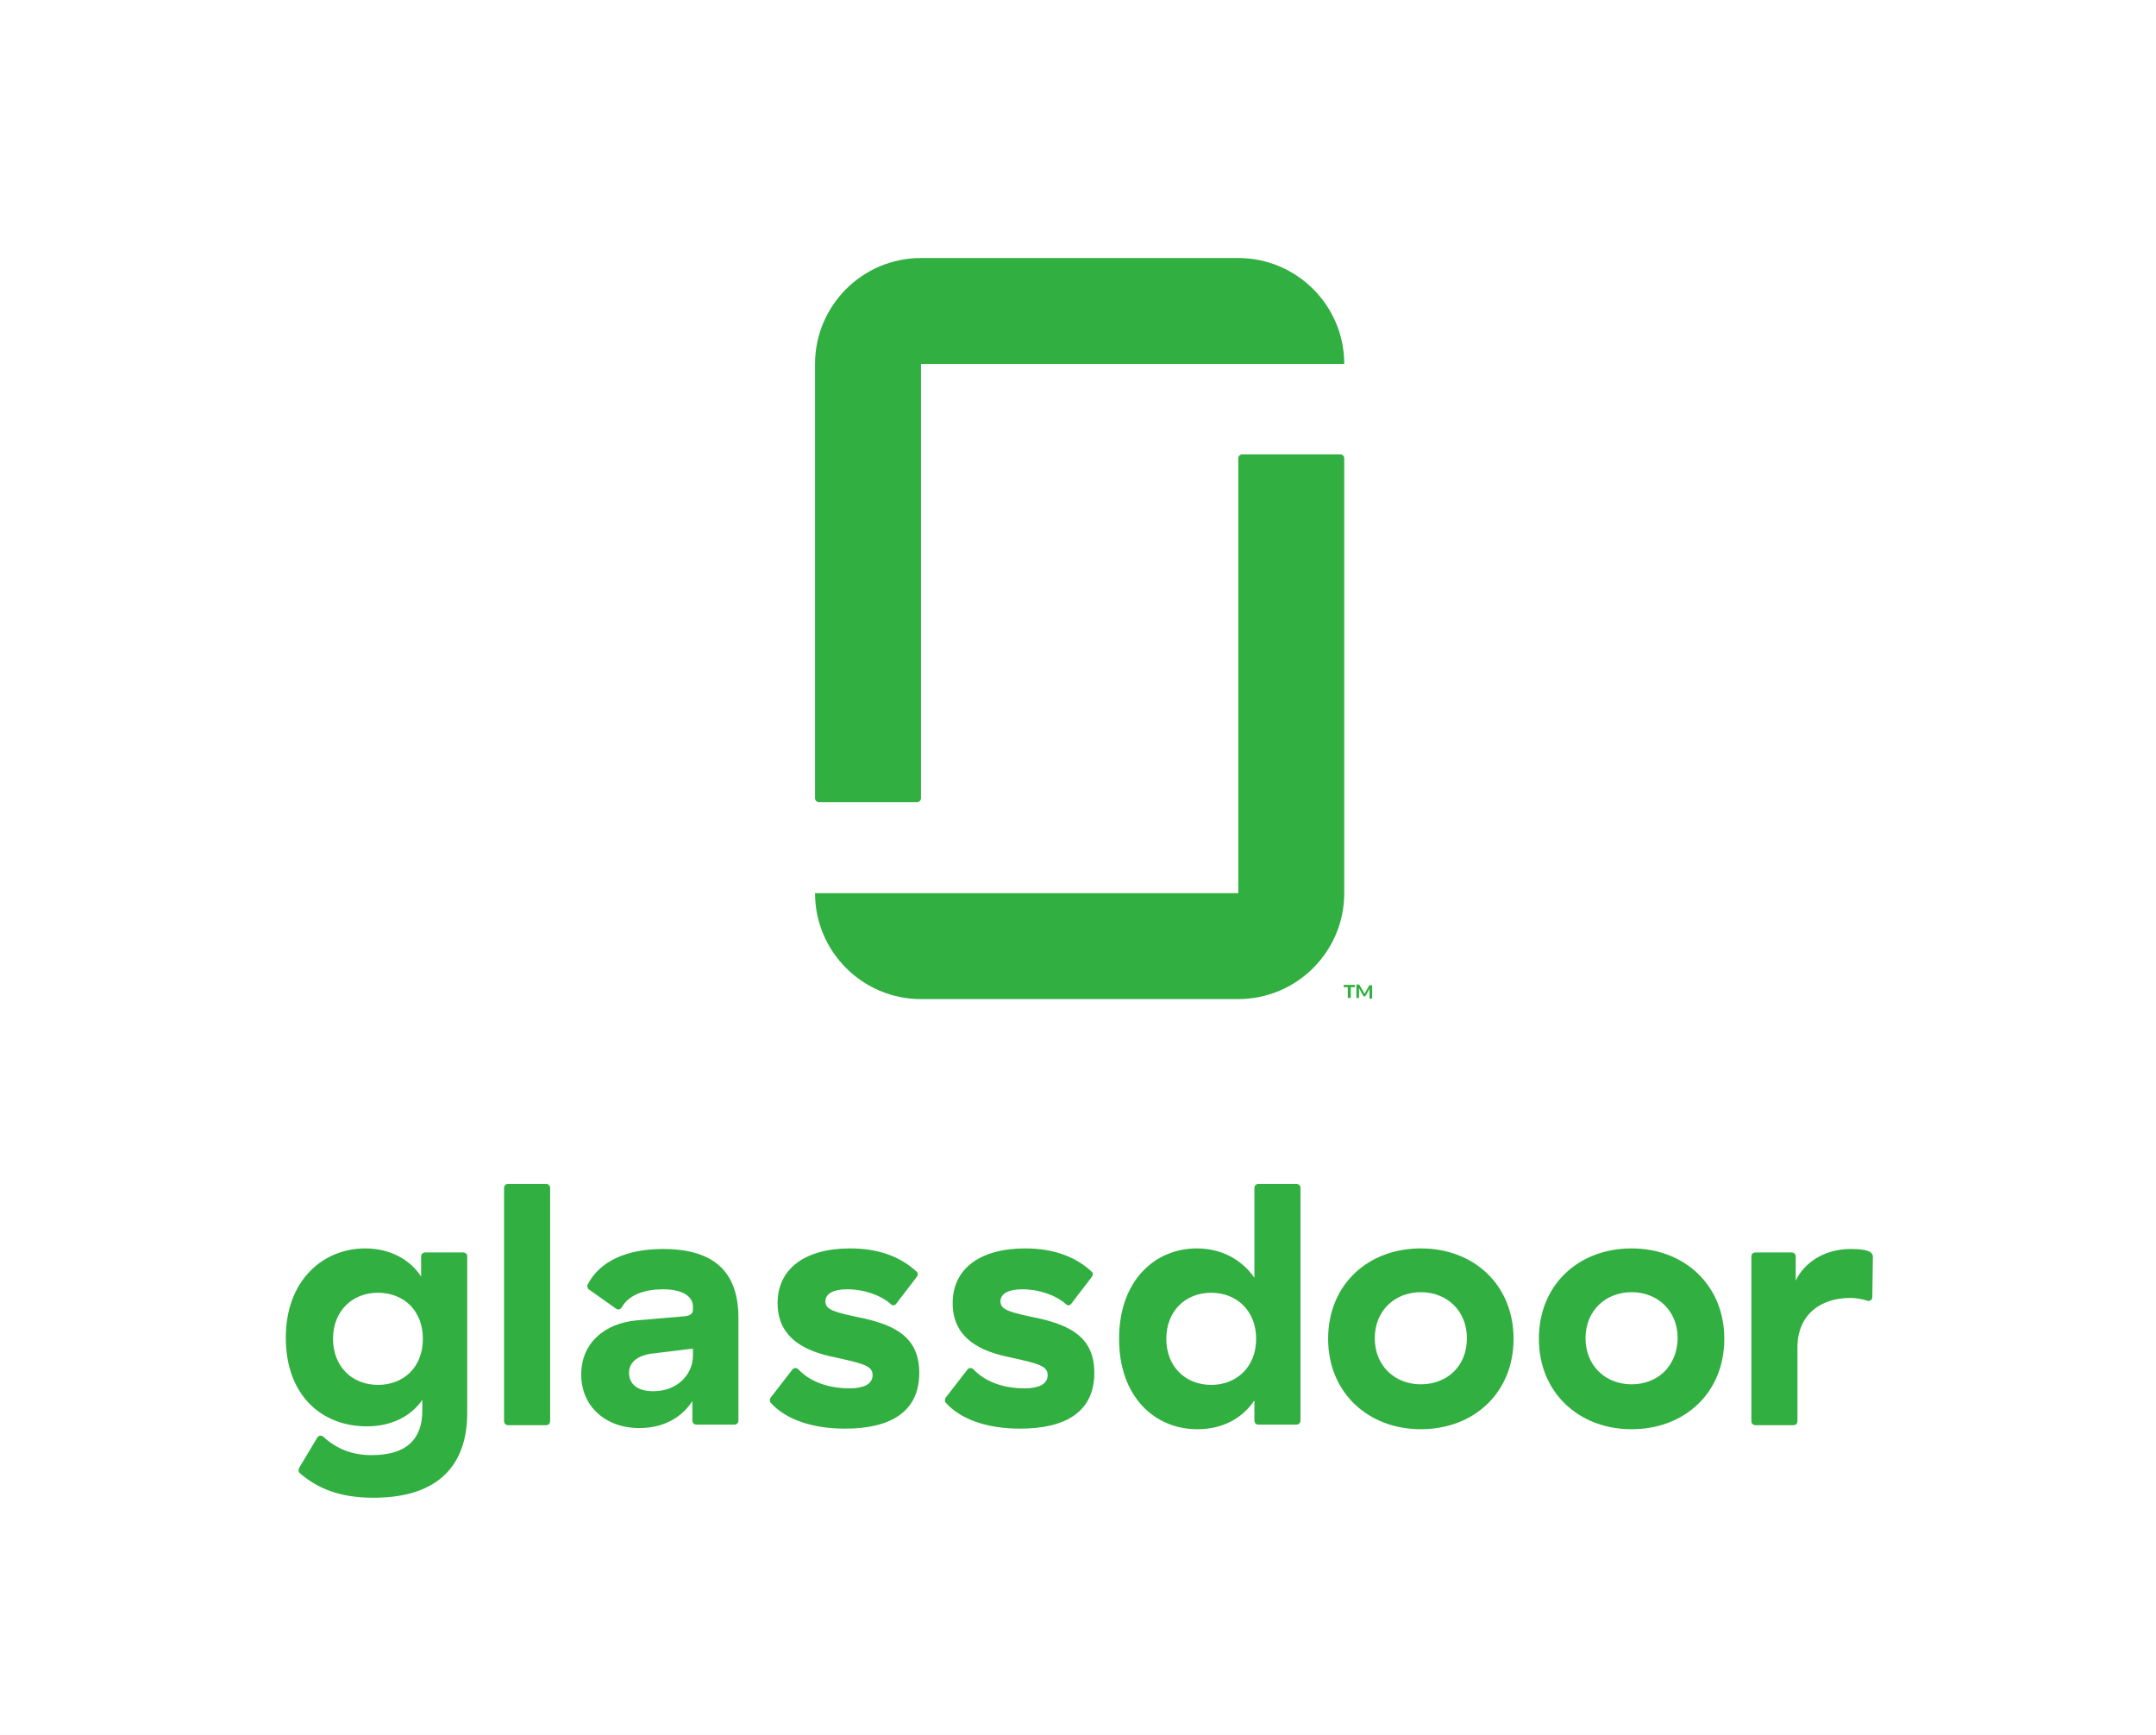
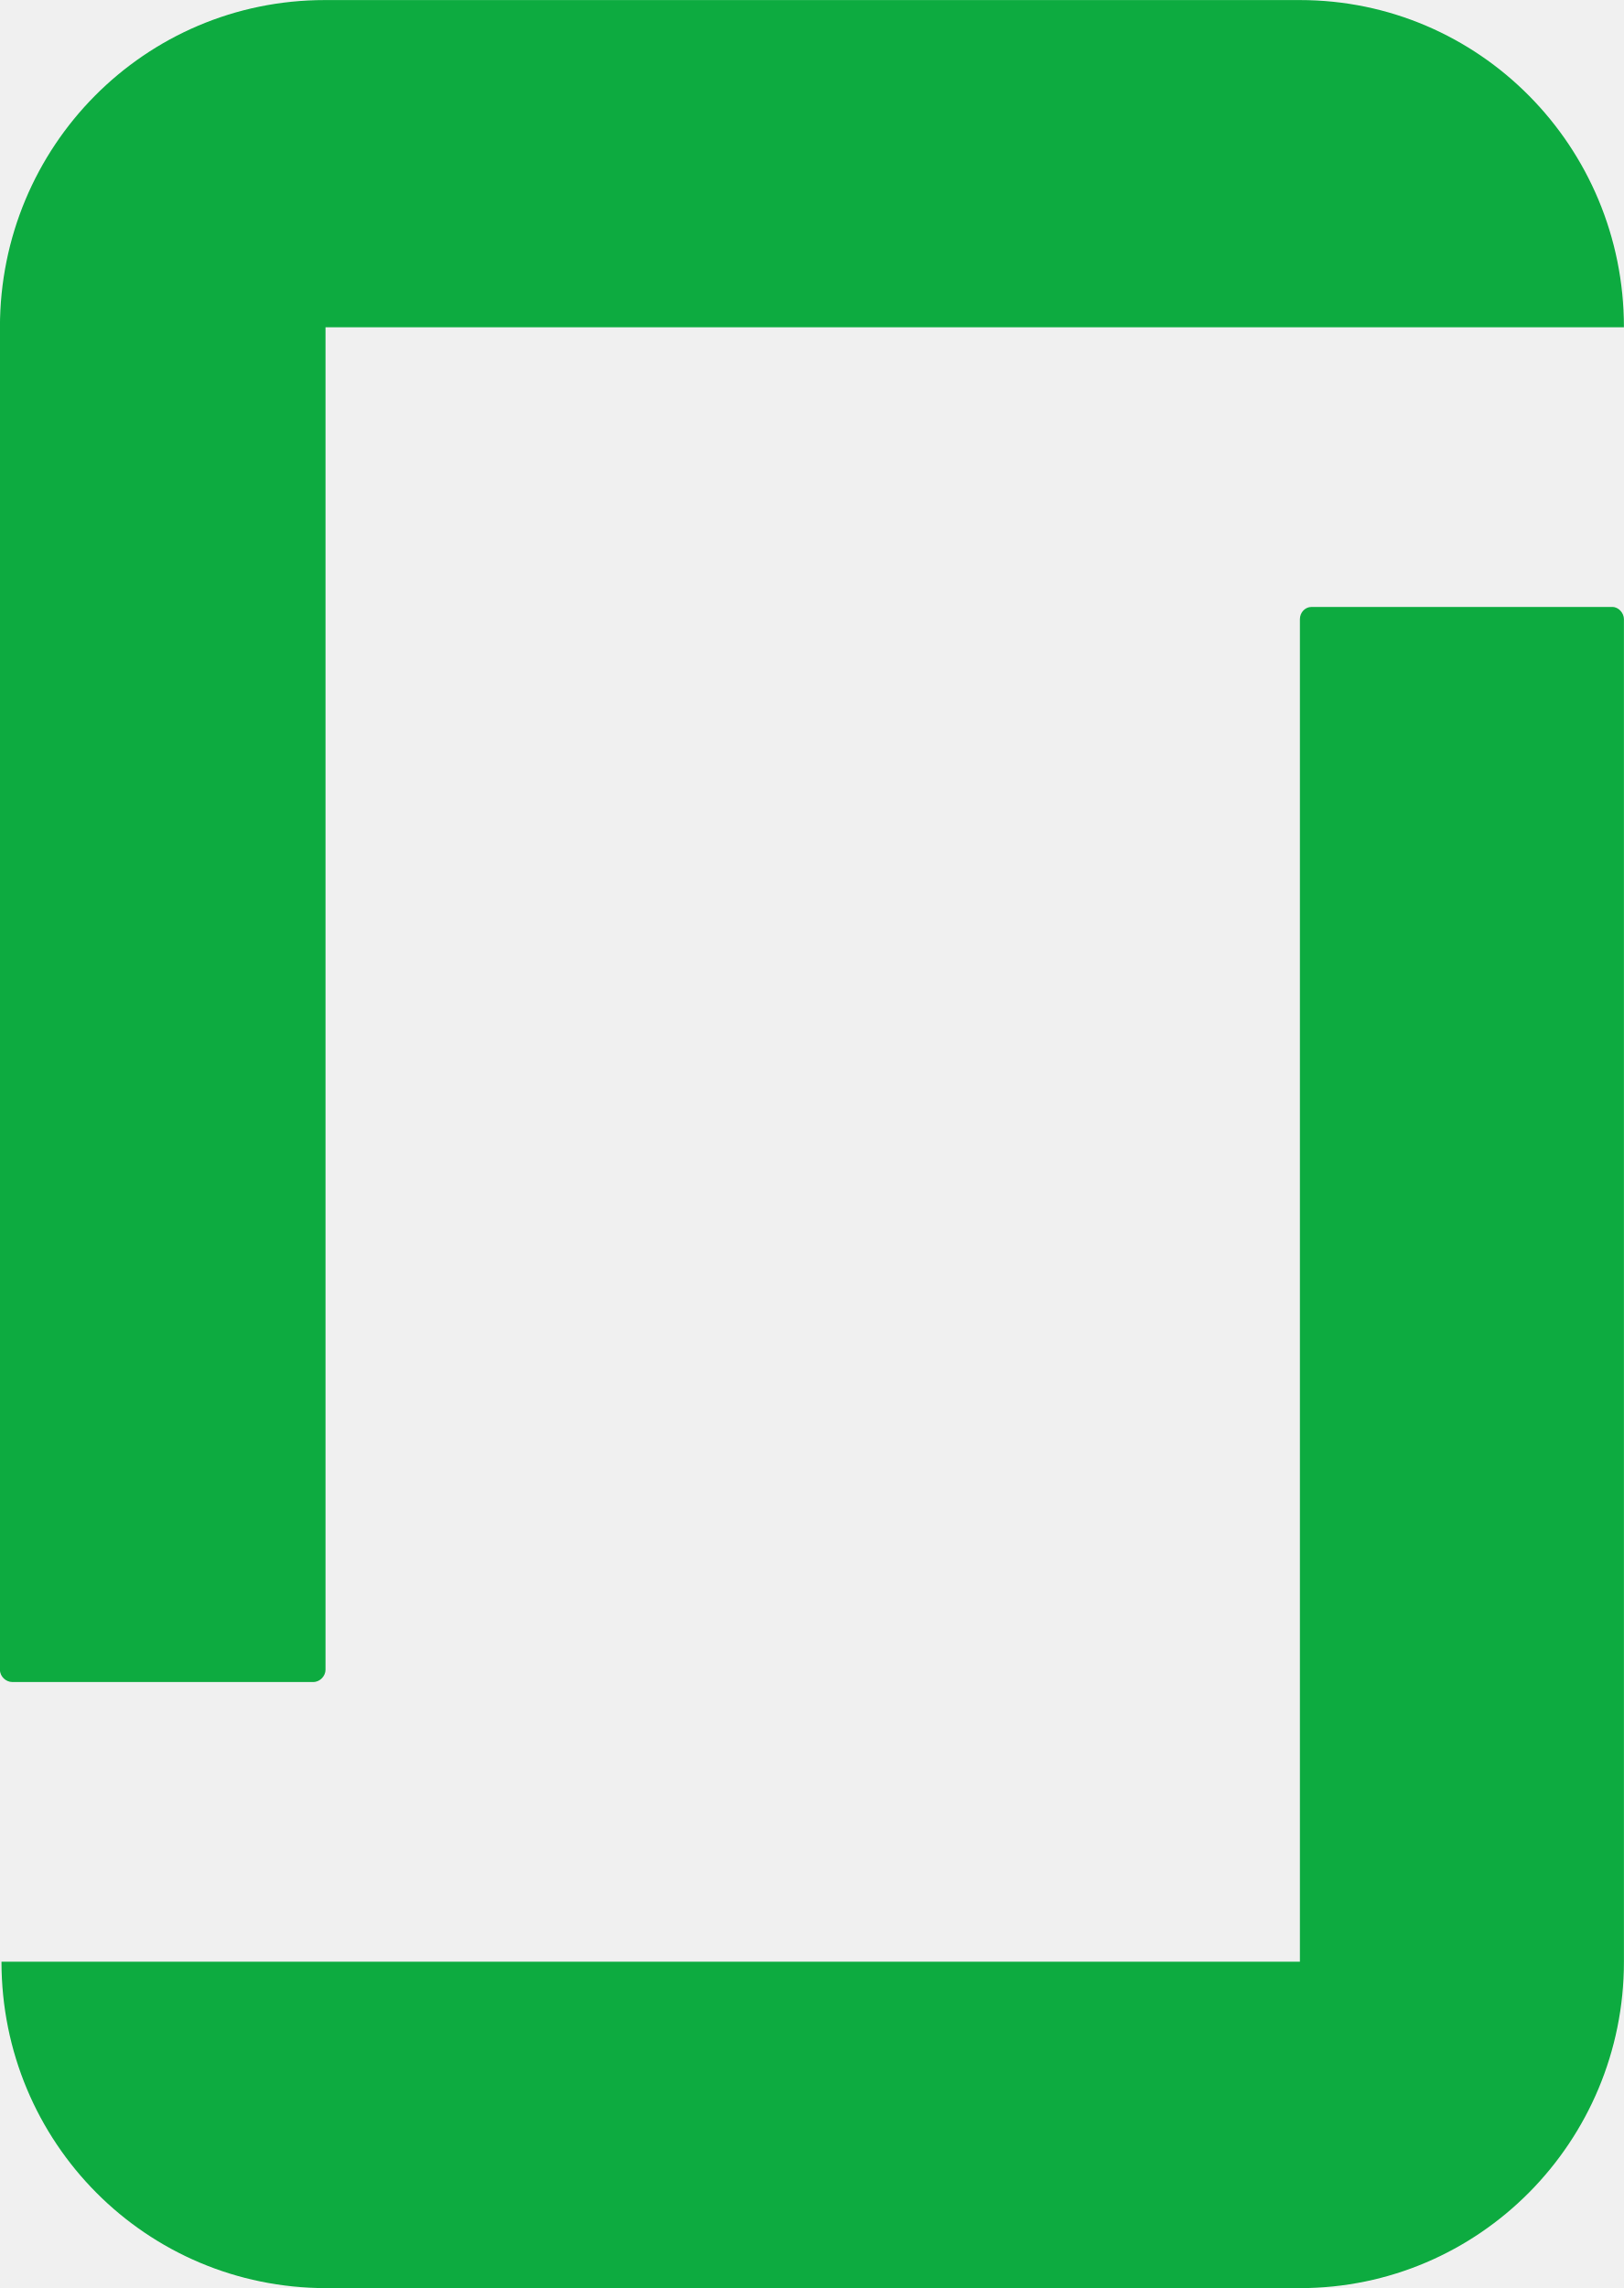
- <svg xmlns="http://www.w3.org/2000/svg" version="1.1" id="svg2" xml:space="preserve" viewBox="Infinity Infinity -Infinity -Infinity">
+ <svg xmlns="http://www.w3.org/2000/svg" xml:space="preserve" id="svg2" version="1.1" viewBox="80.27 1.29 80.15 112.89">
  <defs id="defs6" />
-   <g id="g10" transform="matrix(1.333333,0,0,-1.333333,0,637.3333)">
-     <g id="g12" transform="scale(0.1)">
-       <path d="M 5940,0 H 0 V 4779.96 H 5940 V 0" style="fill:#ffffff;fill-opacity:1;fill-rule:nonzero;stroke:none" id="path14" />
-       <path d="m 5160,1317.98 c 0,4.76 -3.17,9.52 -7.93,12.69 -9.52,4.76 -23.8,7.93 -53.94,7.93 -66.65,0 -125.35,-33.32 -150.73,-87.25 v 66.63 c 0,6.35 -4.76,11.1 -11.1,11.1 h -99.96 c -6.35,0 -11.11,-4.75 -11.11,-11.1 V 864.219 c 0,-6.34 4.76,-11.11 11.11,-11.11 h 104.72 c 6.34,0 11.1,4.77 11.1,11.11 V 1067.3 c 0,90.43 63.47,136.45 145.97,136.45 19.03,0 38.07,-4.77 47.59,-7.94 6.35,-1.58 12.7,3.17 12.7,9.52 z M 4495.23,965.762 c -71.39,0 -126.93,50.768 -126.93,126.918 0,76.17 55.54,126.93 126.93,126.93 71.39,0 126.93,-50.76 126.93,-126.93 -1.59,-77.73 -55.54,-126.918 -126.93,-126.918 z m 0,374.428 c -145.96,0 -255.43,-99.96 -255.43,-249.09 0,-147.549 109.47,-249.088 255.43,-249.088 145.96,0 255.43,99.949 255.43,249.088 0,147.55 -109.47,249.09 -255.43,249.09 z M 3914.55,965.762 c -71.4,0 -126.93,50.768 -126.93,126.918 0,76.17 55.53,126.93 126.93,126.93 71.4,0 126.93,-50.76 126.93,-126.93 0,-77.73 -55.53,-126.918 -126.93,-126.918 z m 0,374.428 c -145.97,0 -255.44,-99.96 -255.44,-249.09 0,-147.549 109.47,-249.088 255.44,-249.088 145.96,0 255.43,99.949 255.43,249.088 0,147.55 -107.88,249.09 -255.43,249.09 z M 3337.04,964.18 c -71.39,0 -123.76,50.77 -123.76,126.92 0,76.15 52.37,126.93 123.76,126.93 69.81,0 123.75,-49.18 123.75,-126.93 0,-77.74 -53.94,-126.92 -123.75,-126.92 z m 234.81,553.71 h -104.71 c -6.35,0 -11.11,-4.77 -11.11,-11.11 v -247.5 c -31.73,46 -85.68,80.91 -158.66,80.91 -115.82,0 -214.19,-88.84 -214.19,-249.09 0,-160.241 98.37,-249.088 215.79,-249.088 69.8,0 123.75,30.148 157.06,79.328 v -55.531 c 0,-6.348 4.76,-11.098 11.11,-11.098 h 104.71 c 6.34,0 11.11,4.75 11.11,11.098 v 642.561 c 0,4.75 -4.77,9.52 -11.11,9.52 z M 3014.96,997.488 c 0,-107.879 -79.32,-153.898 -204.66,-153.898 -87.26,0 -161.83,23.801 -204.66,71.398 -3.18,3.172 -3.18,9.524 0,14.282 l 60.28,77.74 c 3.18,4.77 11.11,4.77 15.87,0 31.73,-33.319 80.91,-52.35 141.2,-52.35 34.91,0 63.47,9.52 63.47,36.488 0,25.382 -25.39,31.732 -104.72,49.182 -69.81,14.28 -157.07,46.01 -157.07,149.14 0,95.19 76.16,150.72 199.91,150.72 82.5,0 141.2,-25.39 182.45,-63.46 4.77,-3.18 4.77,-9.52 1.59,-14.28 l -57.12,-74.57 c -3.17,-4.76 -11.1,-6.35 -14.27,-1.58 -28.56,25.38 -74.57,41.25 -120.58,41.25 -39.67,0 -60.29,-12.7 -60.29,-33.32 0,-23.8 25.38,-30.15 109.47,-47.6 79.33,-19.03 149.13,-49.18 149.13,-149.142 z m -482.31,0 c 0,-107.879 -79.33,-153.898 -204.67,-153.898 -87.26,0 -161.83,23.801 -204.66,71.398 -3.18,3.172 -3.18,9.524 0,14.282 l 60.29,77.74 c 3.17,4.77 11.1,4.77 15.86,0 31.73,-33.319 80.92,-52.35 141.2,-52.35 34.91,0 63.47,9.52 63.47,36.488 0,25.382 -25.38,31.732 -104.72,49.182 -69.81,14.28 -157.07,46.01 -157.07,149.14 0,95.19 76.16,150.72 199.91,150.72 82.51,0 141.21,-25.39 182.46,-63.46 4.76,-3.18 4.76,-9.52 1.58,-14.28 l -57.11,-74.57 c -3.17,-4.76 -11.11,-6.35 -14.28,-1.58 -28.56,25.38 -74.57,41.25 -120.58,41.25 -39.66,0 -60.29,-12.7 -60.29,-33.32 0,-23.8 25.38,-30.15 109.48,-47.6 79.32,-19.03 149.13,-49.18 149.13,-149.142 z m -623.52,47.602 c 0,-52.36 -42.84,-98.36 -109.47,-98.36 -44.43,0 -66.64,20.622 -66.64,50.758 0,26.972 20.63,46.012 58.7,52.362 l 117.41,14.28 z m -82.5,293.51 c -99.95,0 -174.52,-33.32 -207.84,-98.37 -1.59,-4.75 0,-11.1 3.17,-12.68 l 76.16,-53.95 c 4.76,-3.17 11.1,-1.58 14.28,3.18 20.62,38.07 68.22,50.77 114.23,50.77 55.53,0 82.5,-20.63 82.5,-47.6 v -7.93 c 0,-11.11 -6.35,-17.46 -25.38,-19.04 l -130.1,-11.11 c -87.26,-7.94 -152.31,-61.87 -152.31,-149.14 0,-87.25 66.63,-147.55 160.24,-147.55 74.57,0 122.17,36.5 145.96,74.57 v -53.941 c 0,-6.348 4.77,-11.098 11.11,-11.098 h 104.71 c 6.35,0 11.11,4.75 11.11,11.098 v 282.411 c 0,130.1 -69.81,190.38 -207.84,190.38 z m -310.97,168.18 V 864.219 c 0,-6.34 -4.76,-11.11 -11.1,-11.11 h -104.72 c -6.34,0 -11.1,4.77 -11.1,11.11 v 642.561 c 0,6.34 4.76,11.11 11.1,11.11 h 104.72 c 6.34,0 11.1,-4.77 11.1,-11.11 z m -474.38,-542.6 c -71.397,0 -123.749,50.77 -123.749,126.92 0,76.15 52.352,126.93 123.749,126.93 71.4,0 123.75,-49.18 123.75,-126.93 0,-77.74 -52.35,-126.92 -123.75,-126.92 z m 234.81,364.9 h -104.71 c -6.35,0 -11.11,-4.75 -11.11,-11.1 v -55.53 c -26.97,42.83 -80.91,77.74 -153.89,77.74 -117.411,0 -218.946,-88.84 -218.946,-245.91 0,-157.069 96.777,-244.339 223.706,-244.339 68.22,0 122.16,28.559 152.31,72.989 v -30.149 c 0,-68.222 -33.32,-122.172 -139.62,-122.172 -53.947,0 -96.783,17.461 -133.271,50.782 -4.762,4.75 -12.692,3.168 -15.868,-1.602 l -47.597,-79.32 c -6.348,-9.508 -4.758,-15.86 -1.586,-19.039 49.183,-42.84 111.058,-68.219 203.082,-68.219 199.91,0 258.61,111.059 258.61,233.219 v 433.14 c 0,4.76 -4.76,9.51 -11.11,9.51" style="fill:#31af40;fill-opacity:1;fill-rule:nonzero;stroke:none" id="path16" />
-       <path d="M 3411.61,2319.1 H 2245.48 v 0 c 0,-160.24 130.1,-291.92 291.93,-291.92 h 874.19 v 0 c 160.25,0 291.94,130.09 291.94,291.92 v 0 1197.86 c 0,6.34 -4.77,11.1 -11.11,11.1 h -269.71 c -6.35,0 -11.12,-4.76 -11.12,-11.1 V 2319.1 Z m 0,1749.98 c 160.24,0 291.93,-130.1 291.93,-291.93 v 0 H 2537.41 V 2580.88 c 0,-6.34 -4.76,-11.1 -11.11,-11.1 h -269.71 c -6.35,0 -11.11,4.76 -11.11,11.1 v 1196.27 0 c 0,160.25 130.1,291.93 291.93,291.93 v 0 h 874.2" style="fill:#31af40;fill-opacity:1;fill-rule:nonzero;stroke:none" id="path18" />
-       <path d="m 3757.64,2045.73 c 0,-1.02 0,-1.02 1.03,-2.06 0,-1.02 0,-1.02 1.03,-2.06 0,1.04 0,1.04 1.03,2.06 0,0 0,1.04 1.03,2.06 l 10.31,18.57 c 0,1.03 1.04,1.03 1.04,1.03 h 1.03 6.18 v -37.13 h -7.21 v 23.72 l 1.03,5.16 -11.35,-20.63 c -1.03,-1.03 -1.03,-2.06 -3.09,-2.06 h -1.03 c -1.03,0 -2.07,1.03 -3.09,2.06 l -11.35,20.63 v -4.12 -22.7 h -7.22 v 37.13 h 6.19 c 1.03,0 1.03,0 1.03,0 l 1.03,-1.02 z m -24.76,20.64 v -6.2 h -11.34 v -29.91 h -8.25 v 29.91 h -11.35 v 6.2 h 30.94" style="fill:#31af40;fill-opacity:1;fill-rule:nonzero;stroke:none" id="path20" />
+   <g transform="matrix(1.333333,0,0,-1.333333,0,190.6667)" id="g10">
+     <g transform="scale(0.1)" id="g12">
+       <path id="path16" style="fill:#0dab40;fill-opacity:1;fill-rule:evenodd;stroke:none" d="M 1083.2,694.398 H 602.574 c 0,-66.918 53.59,-120.793 120.223,-120.793 H 1083.2 c 66.35,0 119.94,54.161 119.94,120.793 v 496.792 c 0,2.27 -1.98,4.53 -4.25,4.53 h -111.44 c -2.27,0 -4.25,-1.98 -4.25,-4.53 V 694.398 Z m 0,725.902 c 66.35,0 119.94,-54.16 119.94,-121.08 H 722.516 V 802.434 c 0,-2.27 -1.985,-4.539 -4.536,-4.539 H 606.543 c -2.27,0 -4.539,1.988 -4.539,4.539 v 496.786 c 0,66.92 53.594,121.08 120.23,121.08 H 1083.2 v 0" />
    </g>
  </g>
</svg>
